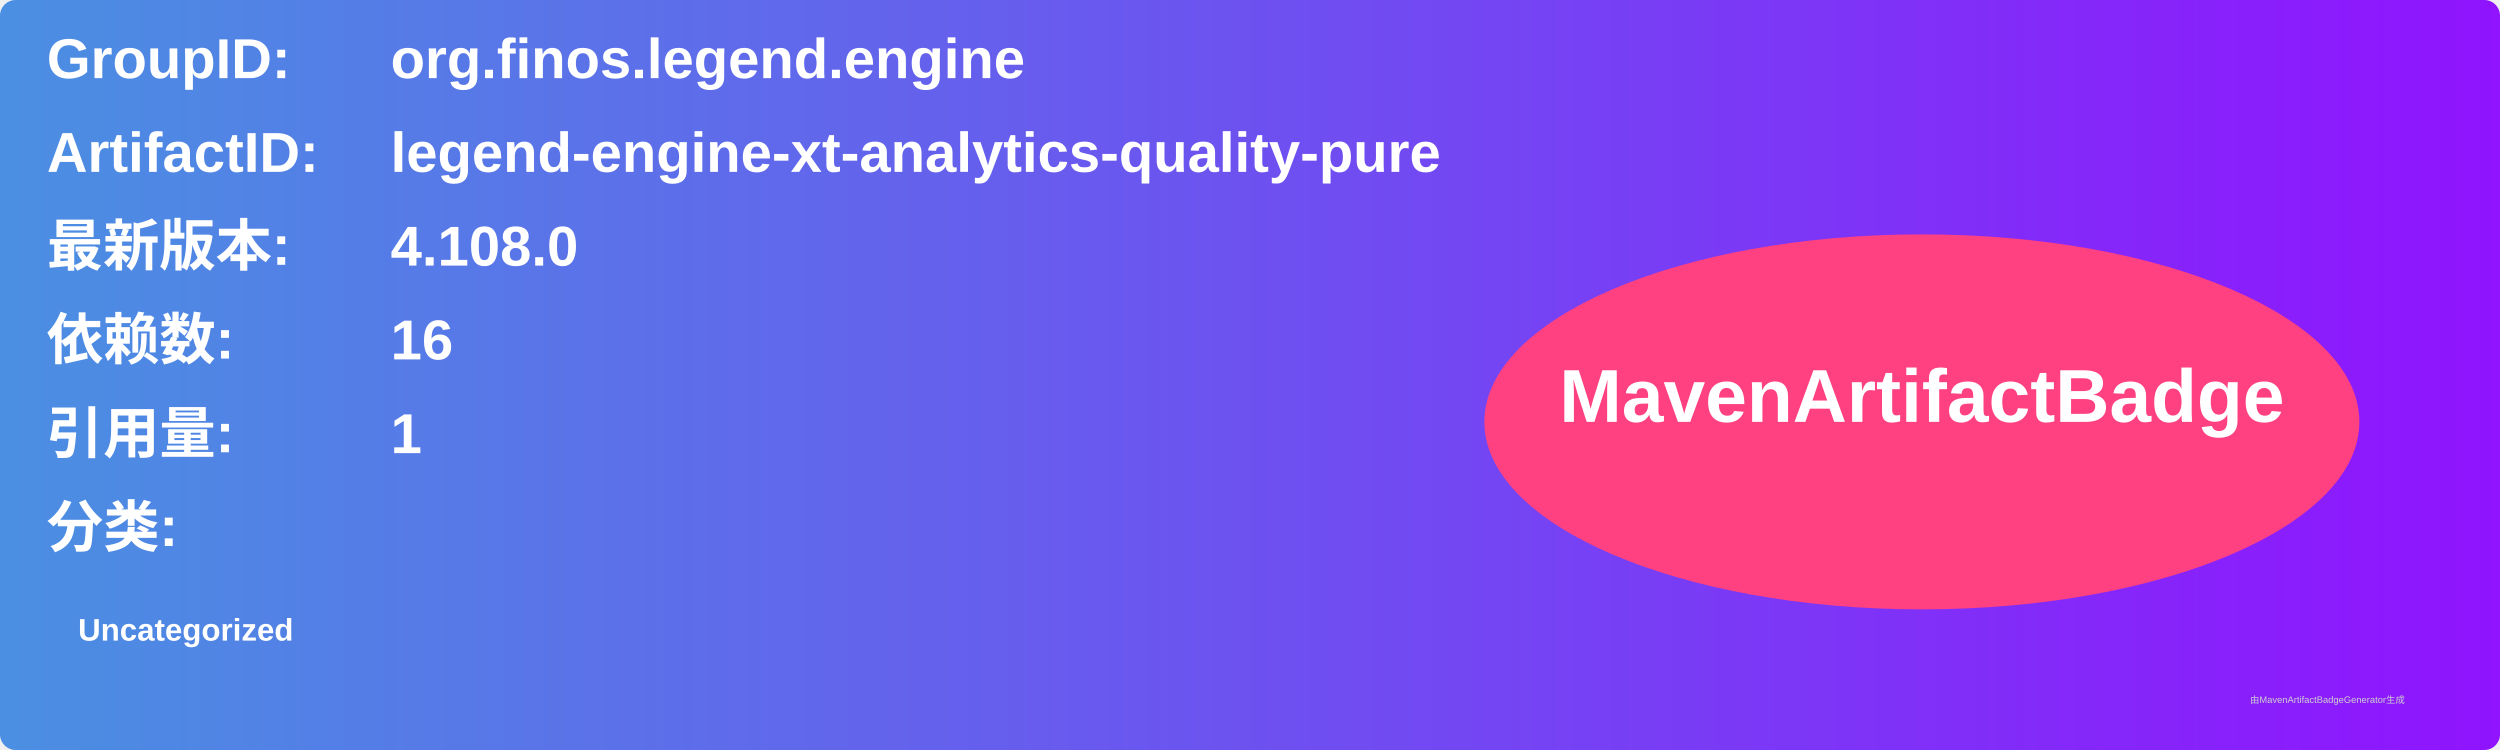
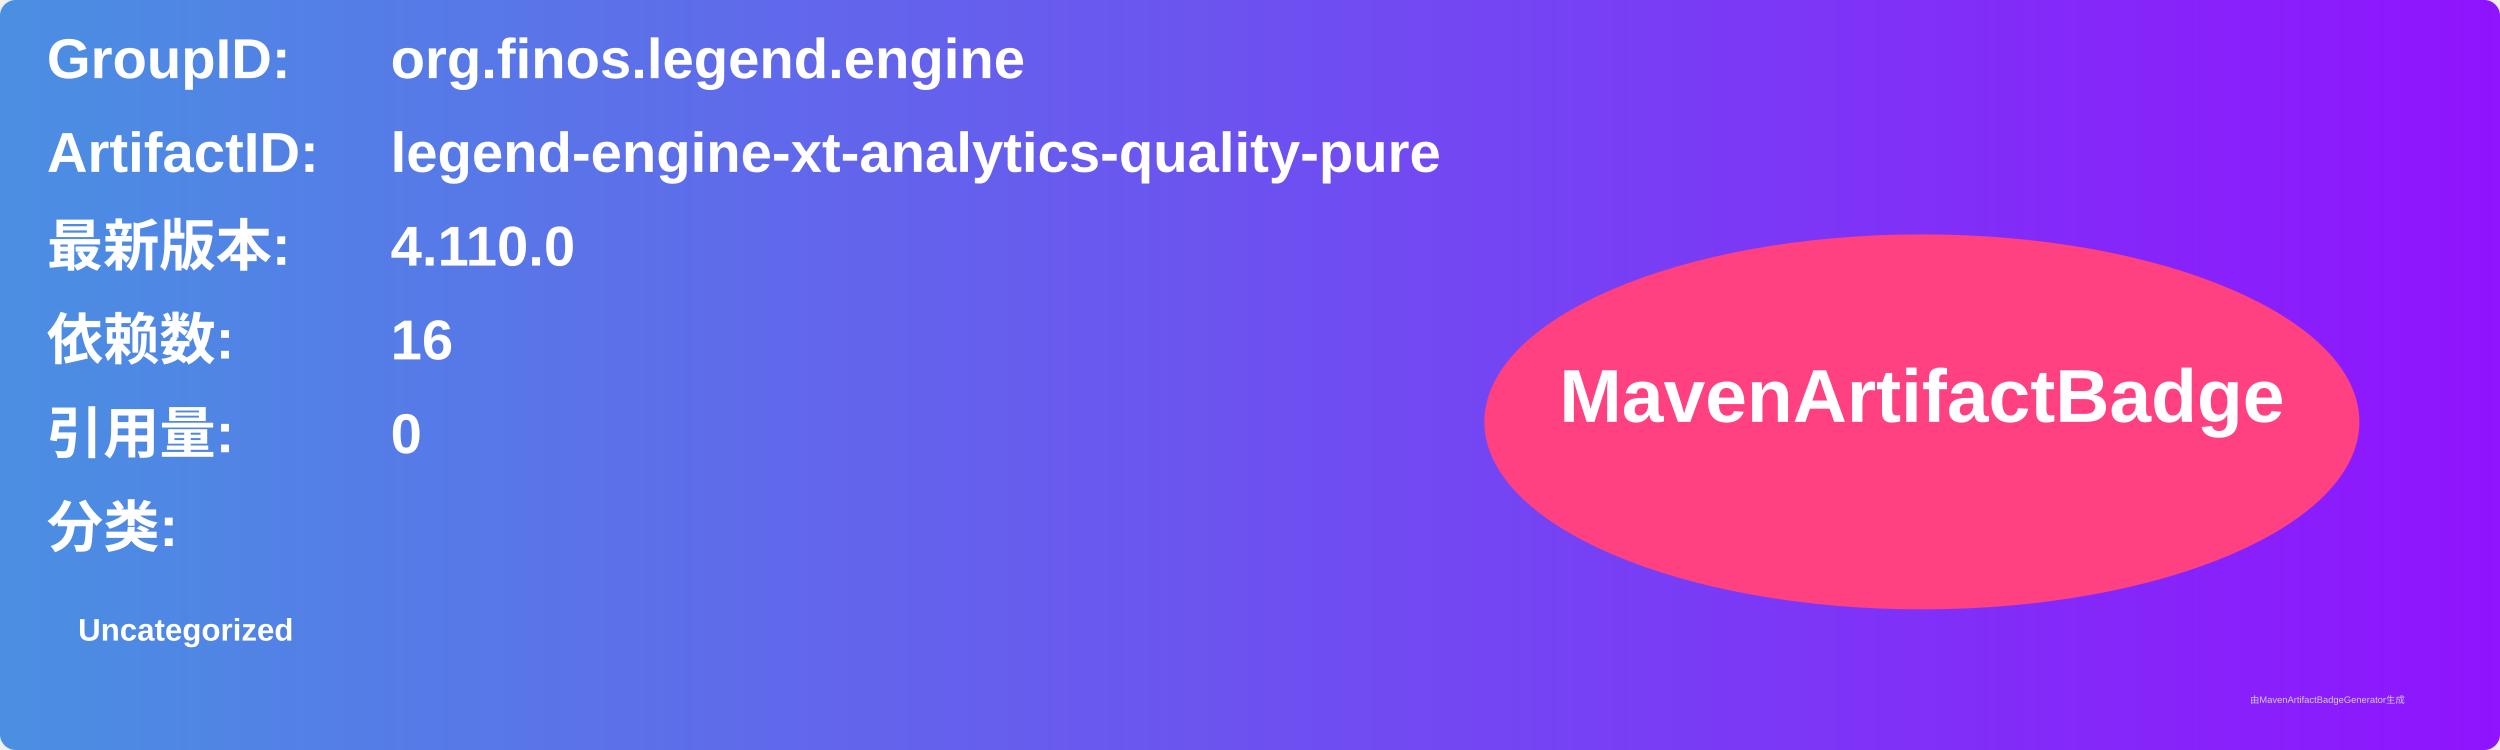
<svg xmlns="http://www.w3.org/2000/svg" width="800" height="240" viewBox="0 0 800 240">
  <linearGradient id="grad" x1="0%" y1="0%" x2="100%" y2="0%">
    <stop offset="0%" stop-color="#4a90e2" />
    <stop offset="100%" stop-color="#9013fe" />
  </linearGradient>
  <rect width="100%" height="100%" rx="5" ry="5" fill="url(#grad)" />
  <g transform="translate(15, 15)">
    <text x="0" y="10" font-family="Arial" font-size="18" fill="white" font-weight="bold" width="260">GroupID:</text>
    <text x="110" y="10" font-family="Arial" font-size="18" fill="white" font-weight="bold" width="460">org.finos.legend.engine</text>
    <text x="0" y="40" font-family="Arial" font-size="18" fill="white" font-weight="bold" width="260">ArtifactID:</text>
    <text x="110" y="40" font-family="Arial" font-size="18" fill="white" font-weight="bold" width="460">legend-engine-xt-analytics-quality-pure</text>
    <text x="0" y="70" font-family="Arial" font-size="18" fill="white" font-weight="bold">最新版本:</text>
    <text x="110" y="70" font-family="Arial" font-size="18" fill="white" font-weight="bold">
-       <tspan font-weight="bold">4.108.0</tspan>
+       <tspan font-weight="bold">4.110.0</tspan>
    </text>
    <text x="0" y="100" font-family="Arial" font-size="18" fill="white" font-weight="bold">依赖数: </text>
    <text x="110" y="100" font-family="Arial" font-size="18" fill="white">
      <tspan font-weight="bold">16</tspan>
    </text>
    <text x="0" y="130" font-family="Arial" font-size="18" fill="white" font-weight="bold">引用量: </text>
    <text x="110" y="130" font-family="Arial" font-size="18" fill="white">
-       <tspan font-weight="bold">1</tspan>
+       <tspan font-weight="bold">0</tspan>
    </text>
    <text x="0" y="160" font-family="Arial" font-size="18" fill="white" font-weight="bold">分类:</text>
    <text x="10" y="190" font-family="Arial" font-size="10" fill="white">
      <tspan font-weight="bold">Uncategorized</tspan>
    </text>
    <ellipse cx="600" cy="120" rx="140" ry="60" fill="#ff4081" />
    <text x="600" y="120" text-anchor="middle" font-family="Arial" font-size="24" fill="white" font-weight="bold">MavenArtifactBadge</text>
  </g>
  <text x="720" y="225" font-family="Arial" font-size="3" fill="#d0d0d0">由MavenArtifactBadgeGenerator生成</text>
</svg>
